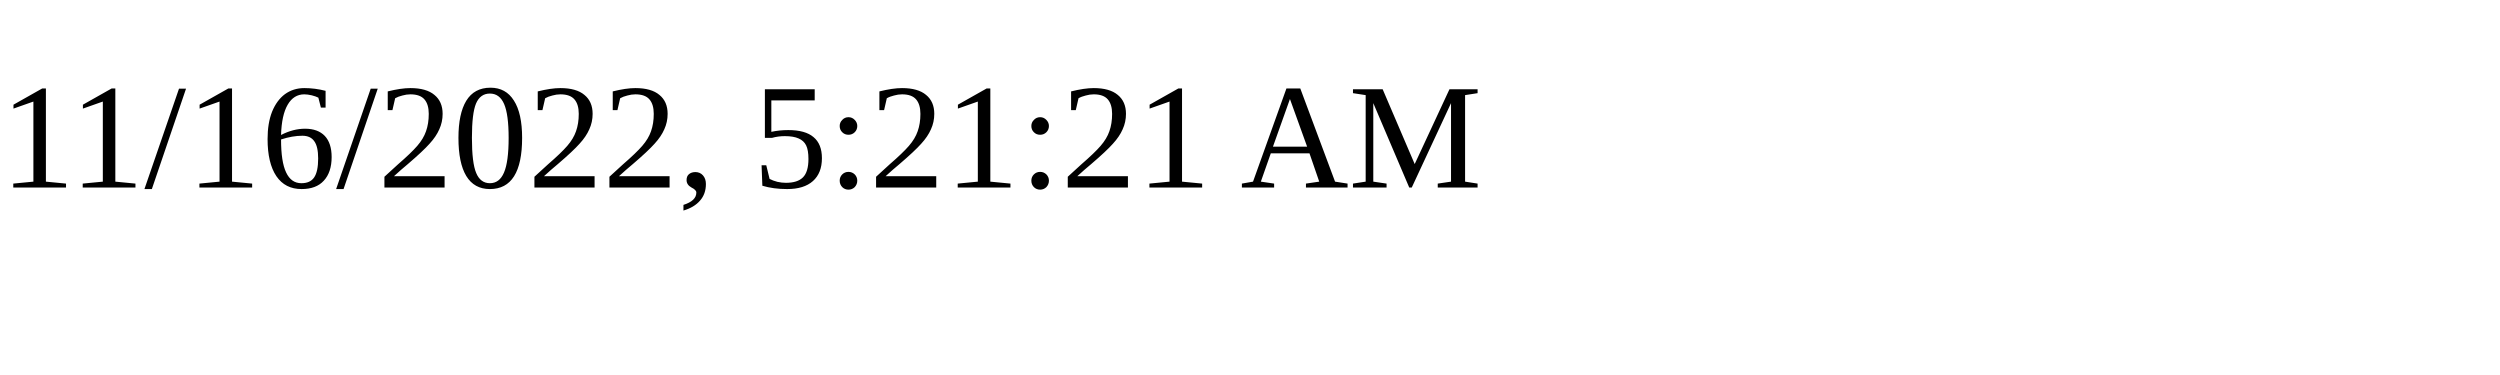
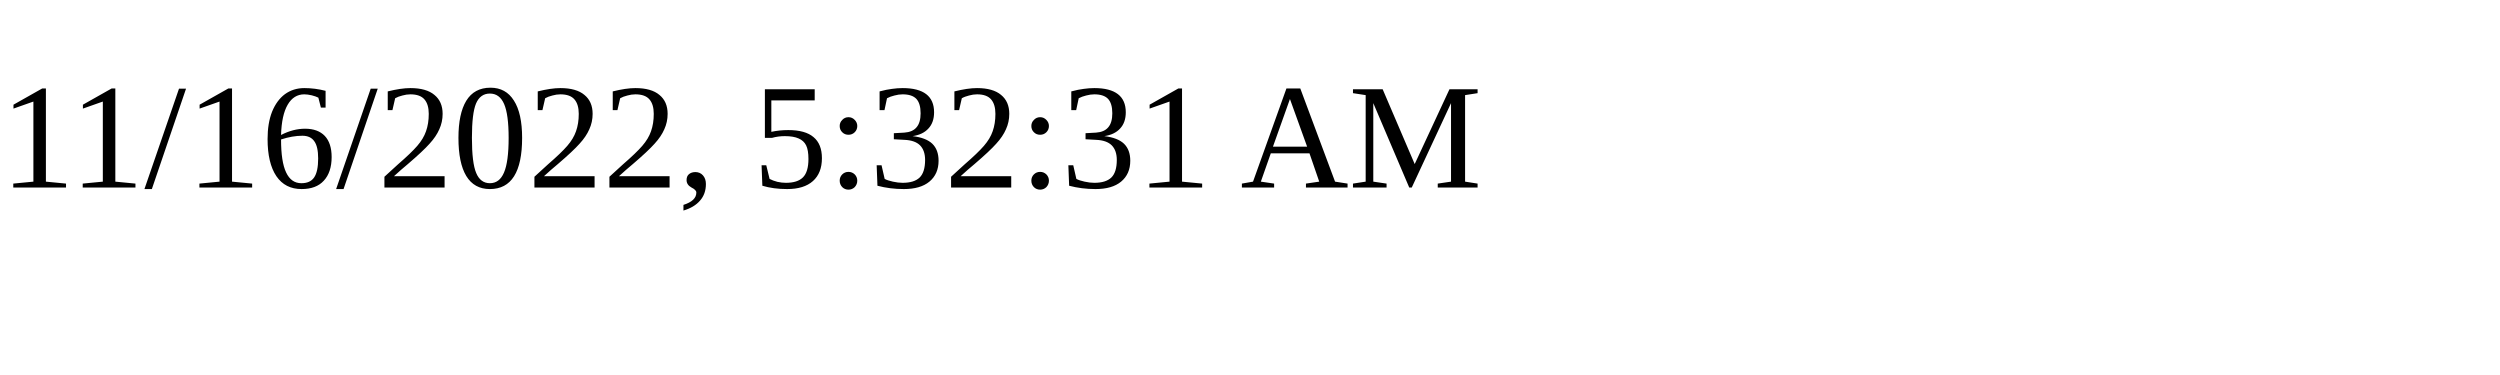
<svg xmlns="http://www.w3.org/2000/svg" height="30" width="200">
-   <text x="0" y="15">11/16/2022, 5:21:21 AM</text>
+   <text x="0" y="15">11/16/2022, 5:32:31 AM</text>
</svg>
